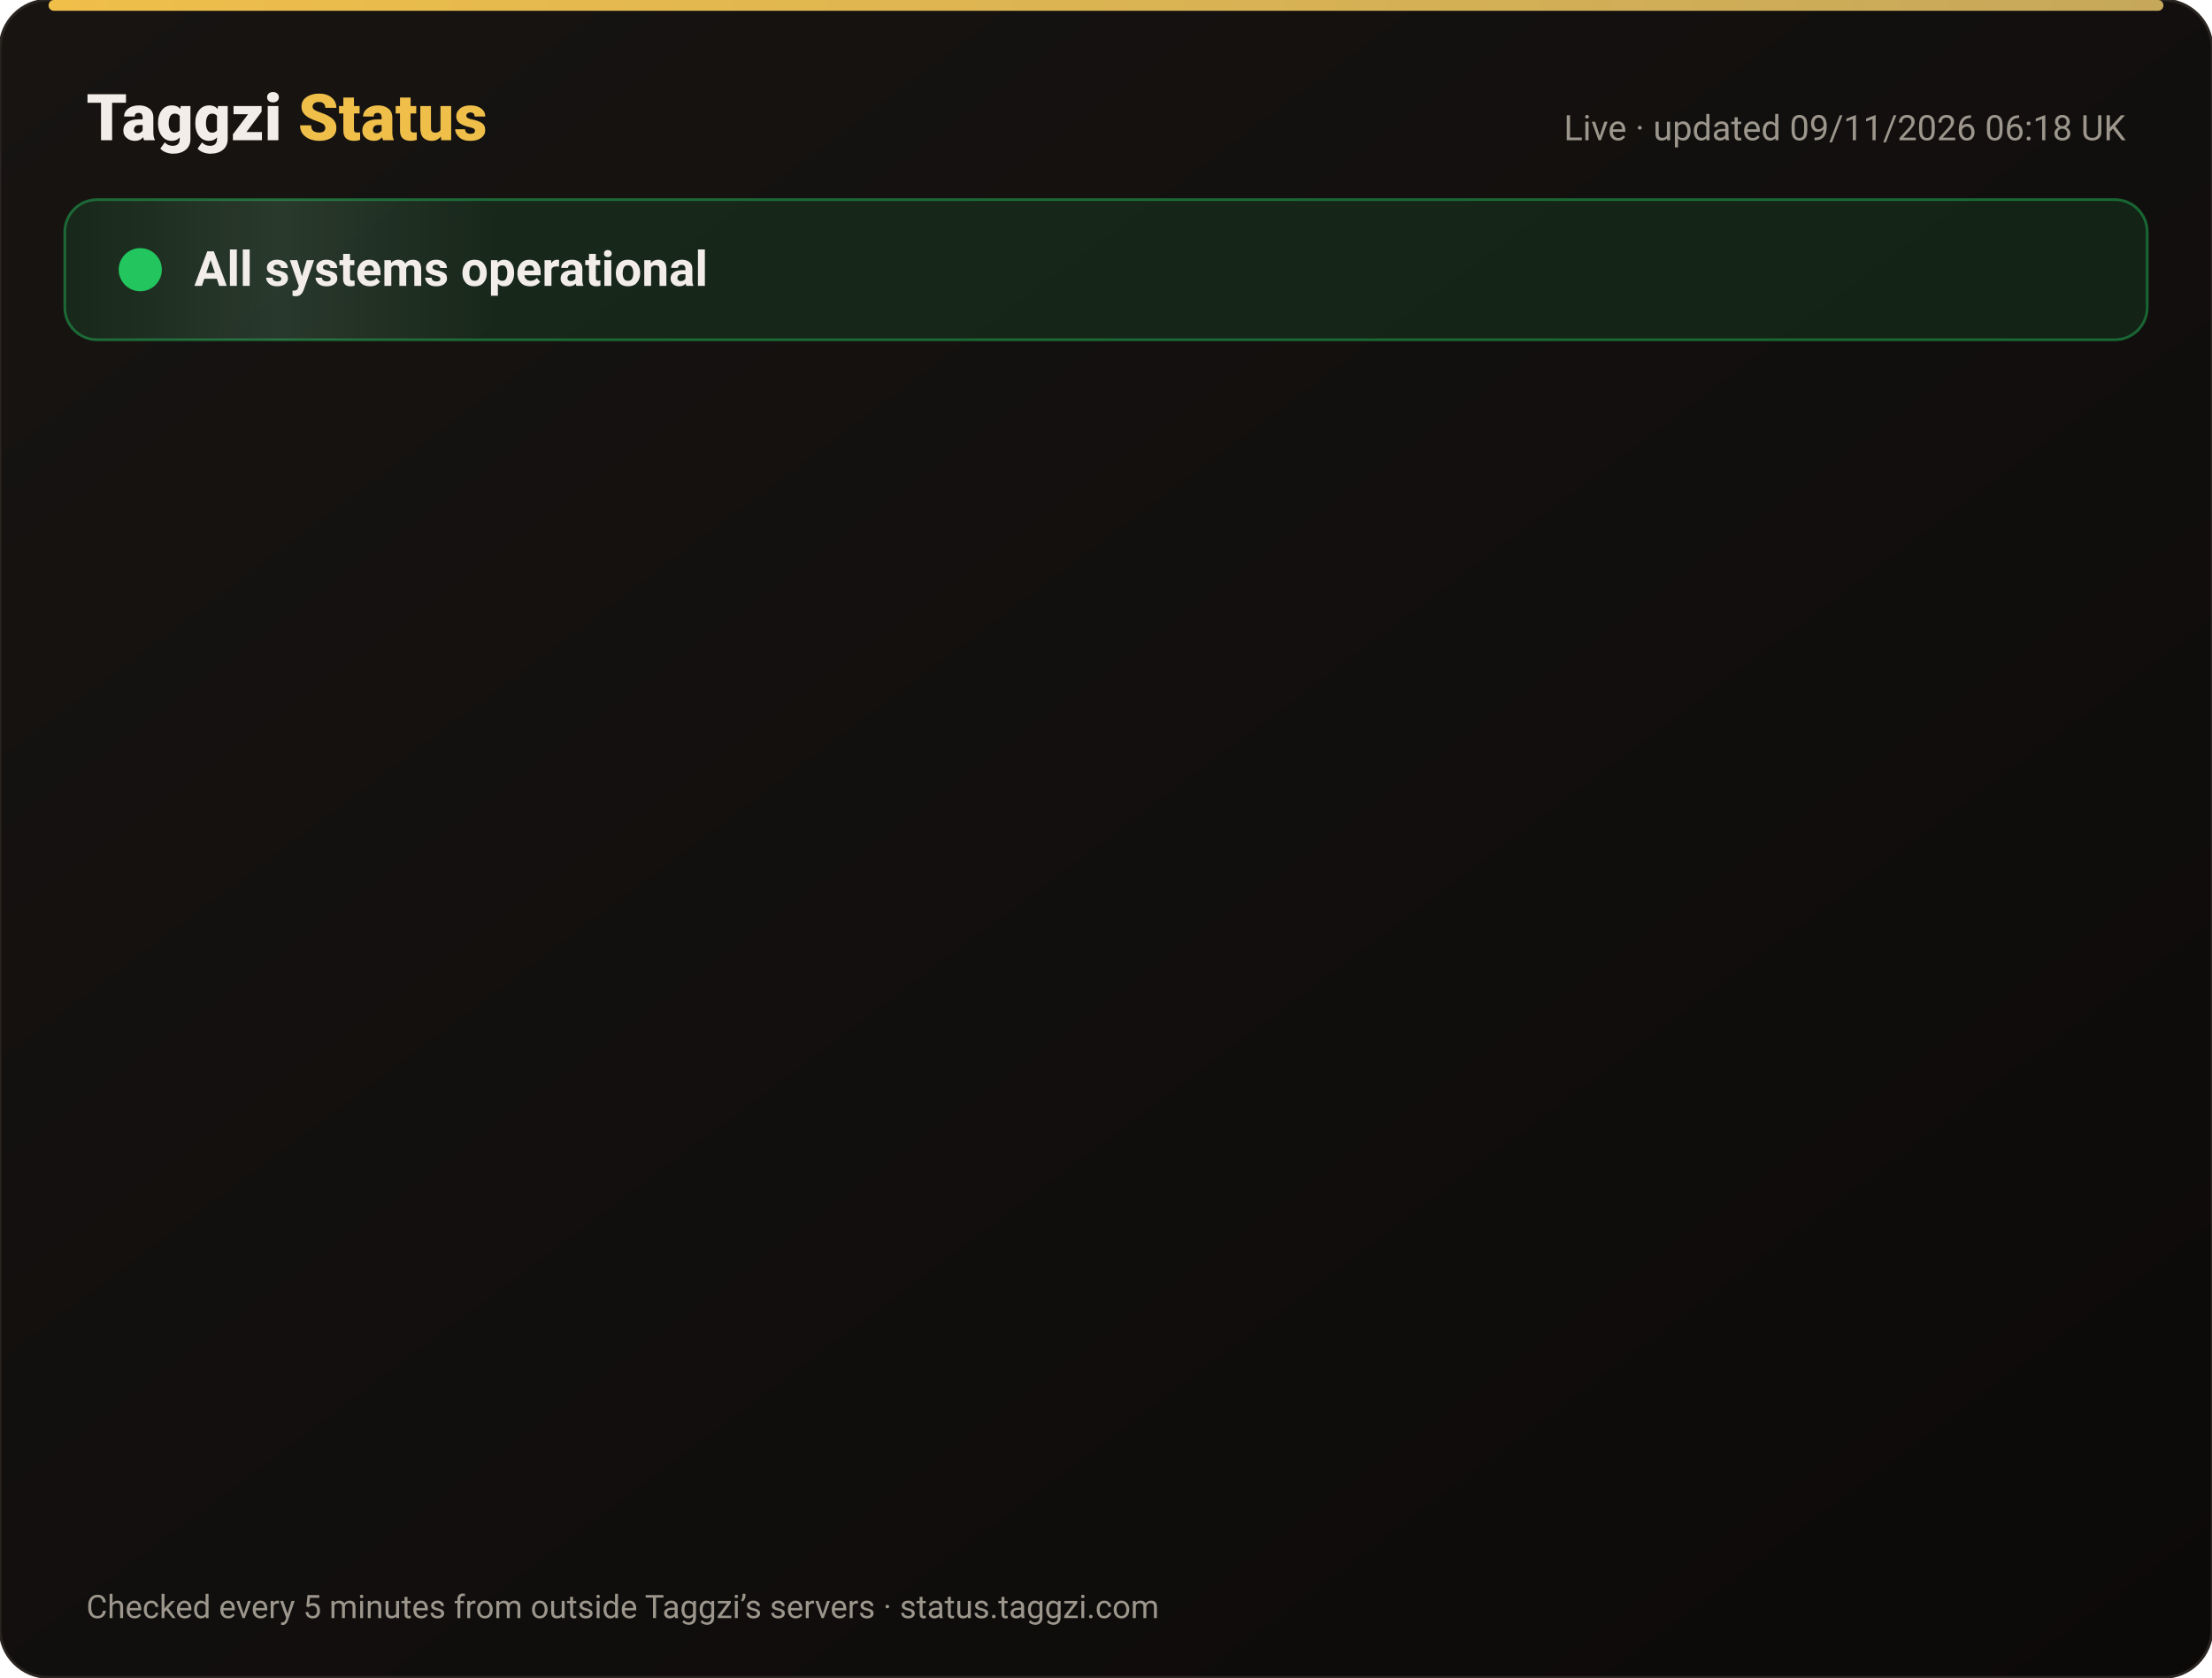
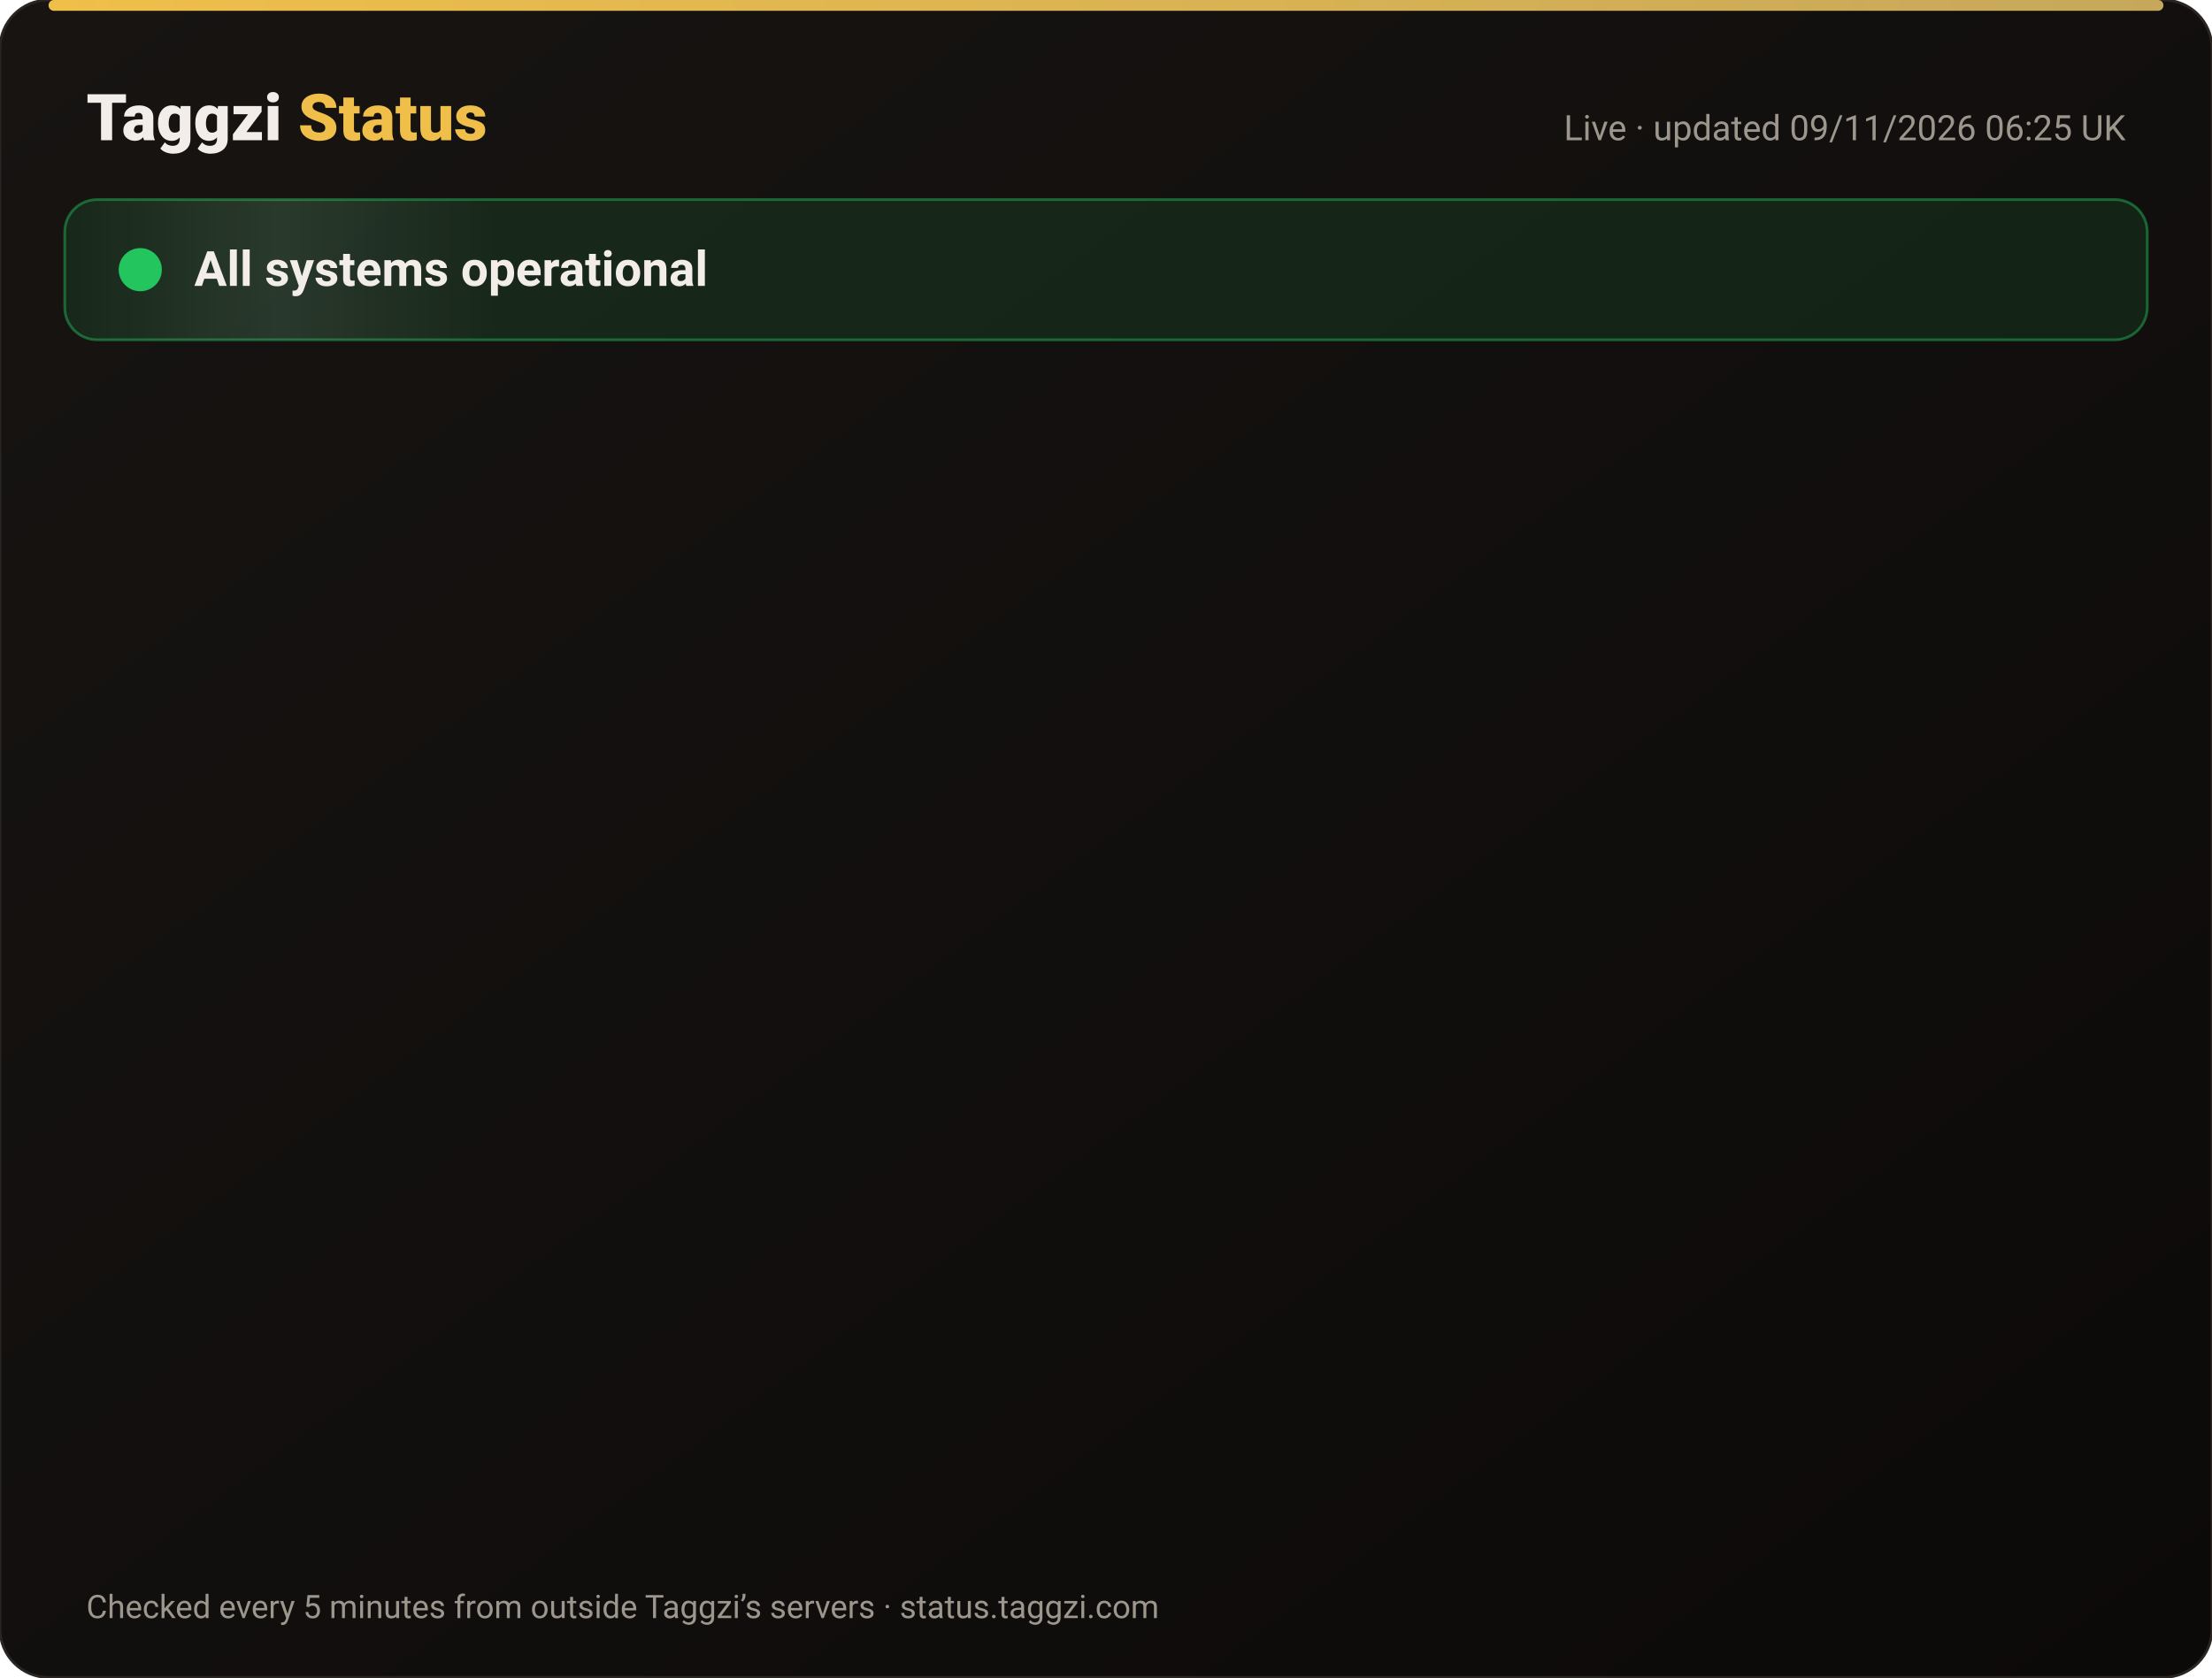
<svg xmlns="http://www.w3.org/2000/svg" width="820" height="622" viewBox="0 0 820 622" font-family="-apple-system,Segoe UI,Roboto,Helvetica,Arial,sans-serif">
  <defs>
    <linearGradient id="bg" x1="0" y1="0" x2="1" y2="1">
      <stop offset="0" stop-color="#171412" />
      <stop offset="1" stop-color="#0C0A09" />
    </linearGradient>
    <linearGradient id="gold" x1="0" x2="1">
      <stop offset="0" stop-color="#F0BF4A" />
      <stop offset="1" stop-color="#c6a85b" />
    </linearGradient>
    <linearGradient id="shine" x1="0" x2="1">
      <stop offset="0" stop-color="#fff" stop-opacity="0" />
      <stop offset=".5" stop-color="#fff" stop-opacity=".08" />
      <stop offset="1" stop-color="#fff" stop-opacity="0" />
    </linearGradient>
  </defs>
  <rect width="820" height="622" rx="18" fill="url(#bg)" stroke="#2a2521" />
  <rect x="18" y="0" width="784" height="4" rx="2" fill="url(#gold)" />
  <text x="32" y="52" font-size="24" font-weight="800" fill="#F2EDE8">Taggzi <tspan fill="#F0BF4A">Status</tspan>
  </text>
-   <text x="788" y="52" font-size="13" fill="#9C968C" text-anchor="end">Live · updated 09/11/2026 06:18 UK</text>
+   <text x="788" y="52" font-size="13" fill="#9C968C" text-anchor="end">Live · updated 09/11/2026 06:25 UK</text>
  <rect x="24" y="74" width="772" height="52" rx="12" fill="#22c55e" fill-opacity=".12" stroke="#22c55e" stroke-opacity=".45" />
  <rect x="24" y="74" width="160" height="52" rx="12" fill="url(#shine)">
    <animate attributeName="x" from="-160" to="820" dur="4s" repeatCount="indefinite" />
  </rect>
  <circle cx="52" cy="100" r="7" fill="#22c55e" />
  <circle cx="52" cy="100" r="7" fill="none" stroke="#22c55e" stroke-width="2">
    <animate attributeName="r" values="7;15;7" dur="2s" repeatCount="indefinite" />
    <animate attributeName="opacity" values=".9;0;.9" dur="2s" repeatCount="indefinite" />
  </circle>
  <text x="72" y="106" font-size="18" font-weight="700" fill="#F2EDE8">All systems operational</text>
  <g opacity="0">
    <animate attributeName="opacity" from="0" to="1" begin="0.00s" dur=".6s" fill="freeze" />
    <line x1="32" y1="188" x2="788" y2="188" stroke="#2a2521" />
    <circle cx="44" cy="166" r="6" fill="#22c55e">
      <animate attributeName="opacity" values="1;.45;1" dur="2.4s" begin="0.00s" repeatCount="indefinite" />
    </circle>
    <text x="62" y="171" font-size="15" font-weight="650" fill="#F2EDE8">Website</text>
    <text x="630" y="171" font-size="13" fill="#9C968C" text-anchor="end">99.97% uptime</text>
    <rect x="648" y="154" width="140" height="24" rx="12" fill="#22c55e" fill-opacity=".14" stroke="#22c55e" stroke-opacity=".5" />
    <text x="718" y="171" font-size="12" font-weight="700" fill="#22c55e" text-anchor="middle">Operational</text>
  </g>
  <g opacity="0">
    <animate attributeName="opacity" from="0" to="1" begin="0.15s" dur=".6s" fill="freeze" />
    <line x1="32" y1="234" x2="788" y2="234" stroke="#2a2521" />
    <circle cx="44" cy="212" r="6" fill="#22c55e">
      <animate attributeName="opacity" values="1;.45;1" dur="2.4s" begin="0.15s" repeatCount="indefinite" />
    </circle>
    <text x="62" y="217" font-size="15" font-weight="650" fill="#F2EDE8">Tag scans</text>
    <text x="630" y="217" font-size="13" fill="#9C968C" text-anchor="end">99.97% uptime</text>
    <rect x="648" y="200" width="140" height="24" rx="12" fill="#22c55e" fill-opacity=".14" stroke="#22c55e" stroke-opacity=".5" />
    <text x="718" y="217" font-size="12" font-weight="700" fill="#22c55e" text-anchor="middle">Operational</text>
  </g>
  <g opacity="0">
    <animate attributeName="opacity" from="0" to="1" begin="0.30s" dur=".6s" fill="freeze" />
    <line x1="32" y1="280" x2="788" y2="280" stroke="#2a2521" />
    <circle cx="44" cy="258" r="6" fill="#22c55e">
      <animate attributeName="opacity" values="1;.45;1" dur="2.4s" begin="0.30s" repeatCount="indefinite" />
    </circle>
    <text x="62" y="263" font-size="15" font-weight="650" fill="#F2EDE8">Manual tag lookup</text>
    <text x="630" y="263" font-size="13" fill="#9C968C" text-anchor="end">99.97% uptime</text>
    <rect x="648" y="246" width="140" height="24" rx="12" fill="#22c55e" fill-opacity=".14" stroke="#22c55e" stroke-opacity=".5" />
    <text x="718" y="263" font-size="12" font-weight="700" fill="#22c55e" text-anchor="middle">Operational</text>
  </g>
  <g opacity="0">
    <animate attributeName="opacity" from="0" to="1" begin="0.45s" dur=".6s" fill="freeze" />
    <line x1="32" y1="326" x2="788" y2="326" stroke="#2a2521" />
    <circle cx="44" cy="304" r="6" fill="#22c55e">
      <animate attributeName="opacity" values="1;.45;1" dur="2.4s" begin="0.45s" repeatCount="indefinite" />
    </circle>
    <text x="62" y="309" font-size="15" font-weight="650" fill="#F2EDE8">App &amp; login</text>
    <text x="630" y="309" font-size="13" fill="#9C968C" text-anchor="end">99.97% uptime</text>
    <rect x="648" y="292" width="140" height="24" rx="12" fill="#22c55e" fill-opacity=".14" stroke="#22c55e" stroke-opacity=".5" />
    <text x="718" y="309" font-size="12" font-weight="700" fill="#22c55e" text-anchor="middle">Operational</text>
  </g>
  <g opacity="0">
    <animate attributeName="opacity" from="0" to="1" begin="0.60s" dur=".6s" fill="freeze" />
    <line x1="32" y1="372" x2="788" y2="372" stroke="#2a2521" />
    <circle cx="44" cy="350" r="6" fill="#22c55e">
      <animate attributeName="opacity" values="1;.45;1" dur="2.4s" begin="0.60s" repeatCount="indefinite" />
    </circle>
    <text x="62" y="355" font-size="15" font-weight="650" fill="#F2EDE8">Community alerts</text>
    <text x="630" y="355" font-size="13" fill="#9C968C" text-anchor="end">99.97% uptime</text>
    <rect x="648" y="338" width="140" height="24" rx="12" fill="#22c55e" fill-opacity=".14" stroke="#22c55e" stroke-opacity=".5" />
    <text x="718" y="355" font-size="12" font-weight="700" fill="#22c55e" text-anchor="middle">Operational</text>
  </g>
  <g opacity="0">
    <animate attributeName="opacity" from="0" to="1" begin="0.75s" dur=".6s" fill="freeze" />
    <line x1="32" y1="418" x2="788" y2="418" stroke="#2a2521" />
    <circle cx="44" cy="396" r="6" fill="#22c55e">
      <animate attributeName="opacity" values="1;.45;1" dur="2.4s" begin="0.75s" repeatCount="indefinite" />
    </circle>
    <text x="62" y="401" font-size="15" font-weight="650" fill="#F2EDE8">Private calling</text>
    <text x="630" y="401" font-size="13" fill="#9C968C" text-anchor="end">99.97% uptime</text>
    <rect x="648" y="384" width="140" height="24" rx="12" fill="#22c55e" fill-opacity=".14" stroke="#22c55e" stroke-opacity=".5" />
    <text x="718" y="401" font-size="12" font-weight="700" fill="#22c55e" text-anchor="middle">Operational</text>
  </g>
  <g opacity="0">
    <animate attributeName="opacity" from="0" to="1" begin="0.90s" dur=".6s" fill="freeze" />
    <line x1="32" y1="464" x2="788" y2="464" stroke="#2a2521" />
    <circle cx="44" cy="442" r="6" fill="#22c55e">
      <animate attributeName="opacity" values="1;.45;1" dur="2.4s" begin="0.90s" repeatCount="indefinite" />
    </circle>
    <text x="62" y="447" font-size="15" font-weight="650" fill="#F2EDE8">Payments</text>
    <text x="630" y="447" font-size="13" fill="#9C968C" text-anchor="end">99.96% uptime</text>
    <rect x="648" y="430" width="140" height="24" rx="12" fill="#22c55e" fill-opacity=".14" stroke="#22c55e" stroke-opacity=".5" />
    <text x="718" y="447" font-size="12" font-weight="700" fill="#22c55e" text-anchor="middle">Operational</text>
  </g>
  <g opacity="0">
    <animate attributeName="opacity" from="0" to="1" begin="1.05s" dur=".6s" fill="freeze" />
    <line x1="32" y1="510" x2="788" y2="510" stroke="#2a2521" />
    <circle cx="44" cy="488" r="6" fill="#22c55e">
      <animate attributeName="opacity" values="1;.45;1" dur="2.4s" begin="1.05s" repeatCount="indefinite" />
    </circle>
    <text x="62" y="493" font-size="15" font-weight="650" fill="#F2EDE8">Email &amp; support</text>
    <text x="630" y="493" font-size="13" fill="#9C968C" text-anchor="end">99.97% uptime</text>
    <rect x="648" y="476" width="140" height="24" rx="12" fill="#22c55e" fill-opacity=".14" stroke="#22c55e" stroke-opacity=".5" />
    <text x="718" y="493" font-size="12" font-weight="700" fill="#22c55e" text-anchor="middle">Operational</text>
  </g>
  <g opacity="0">
    <animate attributeName="opacity" from="0" to="1" begin="1.20s" dur=".6s" fill="freeze" />
    <line x1="32" y1="556" x2="788" y2="556" stroke="#2a2521" />
    <circle cx="44" cy="534" r="6" fill="#22c55e">
      <animate attributeName="opacity" values="1;.45;1" dur="2.4s" begin="1.20s" repeatCount="indefinite" />
    </circle>
    <text x="62" y="539" font-size="15" font-weight="650" fill="#F2EDE8">Secure connection (SSL)</text>
    <text x="630" y="539" font-size="13" fill="#9C968C" text-anchor="end">100.00% uptime</text>
    <rect x="648" y="522" width="140" height="24" rx="12" fill="#22c55e" fill-opacity=".14" stroke="#22c55e" stroke-opacity=".5" />
    <text x="718" y="539" font-size="12" font-weight="700" fill="#22c55e" text-anchor="middle">Operational</text>
  </g>
  <text x="32" y="600" font-size="12" fill="#9C968C">Checked every 5 minutes from outside Taggzi’s servers · status.taggzi.com</text>
</svg>
